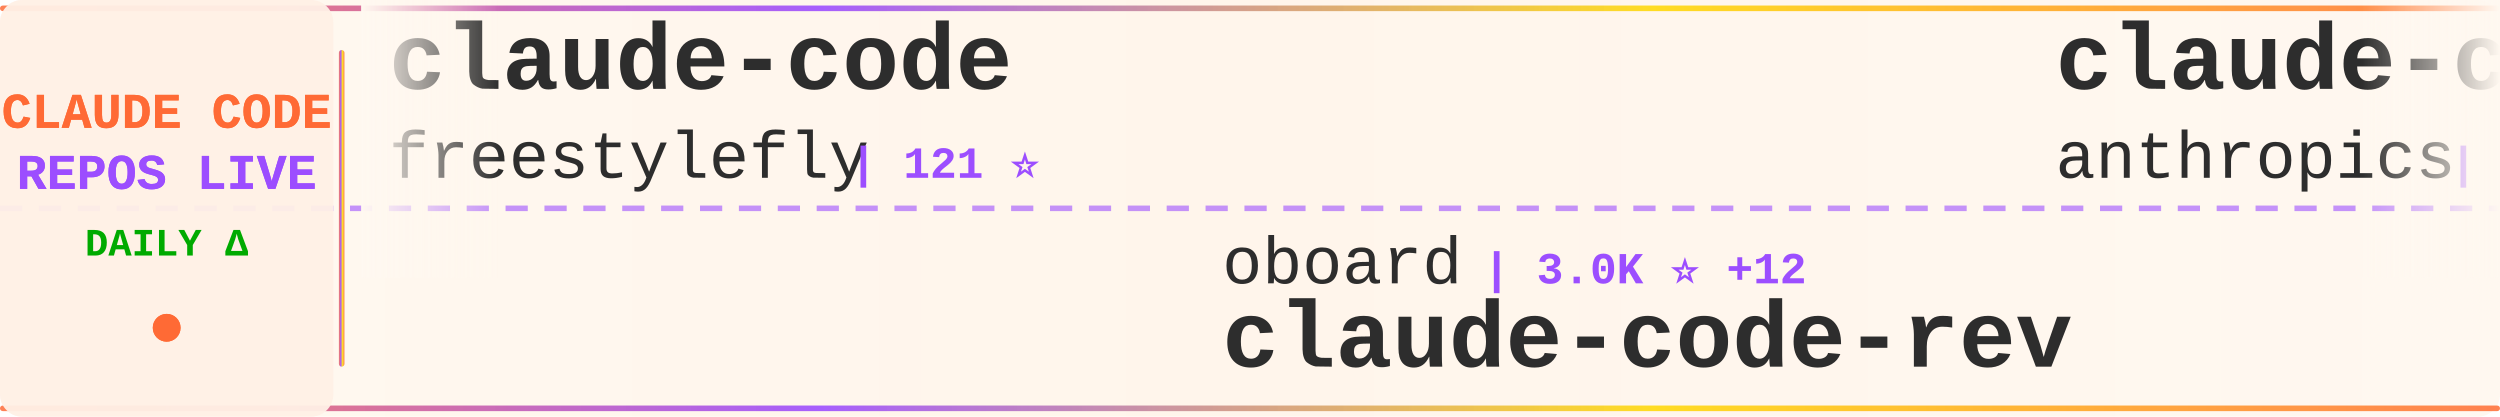
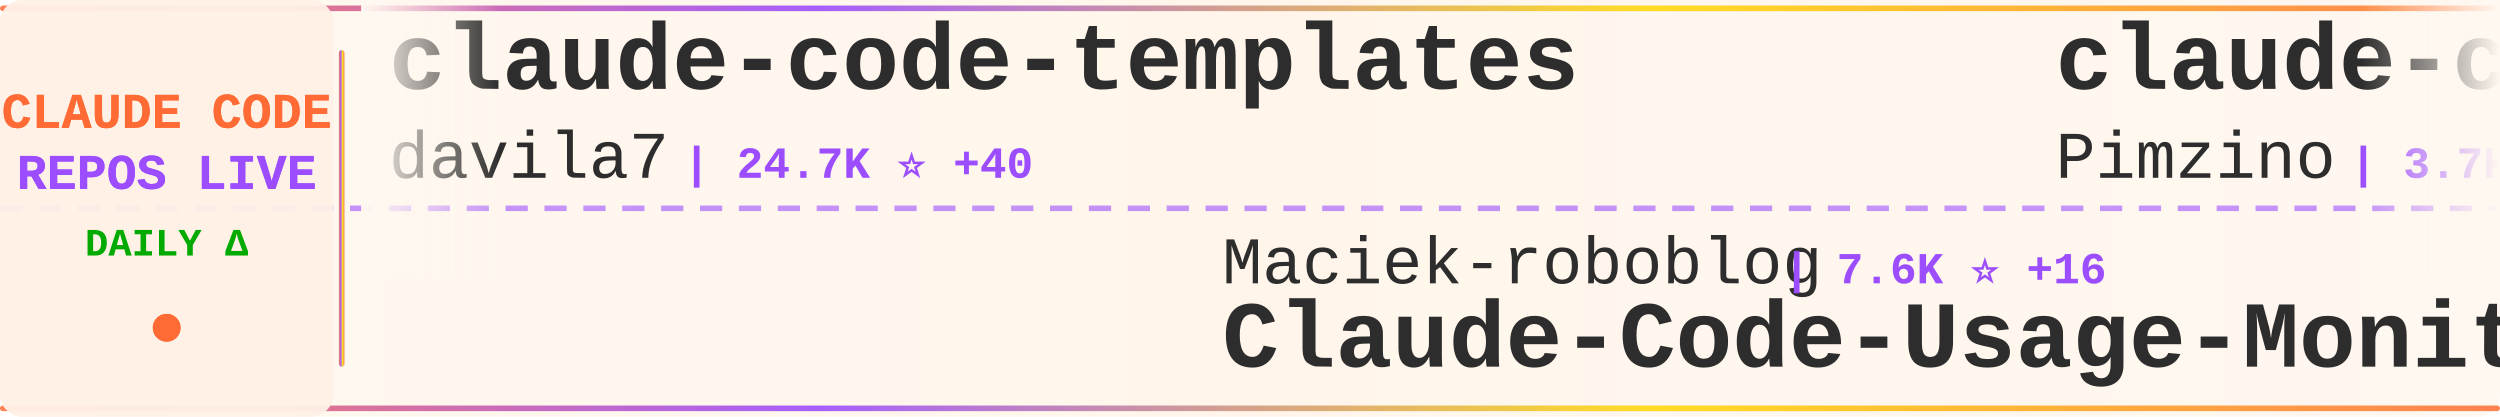
<svg xmlns="http://www.w3.org/2000/svg" width="900" height="150">
  <defs>
    <linearGradient id="tickerBg" x1="0%" y1="0%" x2="100%" y2="0%">
      <stop offset="0%" style="stop-color:#fff8f0;stop-opacity:0.98" />
      <stop offset="50%" style="stop-color:#fff5eb;stop-opacity:1" />
      <stop offset="100%" style="stop-color:#fff8f0;stop-opacity:0.98" />
    </linearGradient>
    <linearGradient id="borderGrad" x1="0%" y1="0%" x2="100%" y2="0%">
      <stop offset="0%" style="stop-color:#FF6B35;stop-opacity:0.85">
        <animate attributeName="stop-opacity" values="0.85;1;0.85" dur="2s" repeatCount="indefinite" />
      </stop>
      <stop offset="33%" style="stop-color:#9C4EFF;stop-opacity:0.9">
        <animate attributeName="stop-opacity" values="0.9;1;0.9" dur="2.2s" repeatCount="indefinite" />
      </stop>
      <stop offset="66%" style="stop-color:#FFD700;stop-opacity:0.85">
        <animate attributeName="stop-opacity" values="0.85;1;0.85" dur="1.8s" repeatCount="indefinite" />
      </stop>
      <stop offset="100%" style="stop-color:#FF6B35;stop-opacity:0.85">
        <animate attributeName="stop-opacity" values="0.85;1;0.85" dur="2s" repeatCount="indefinite" />
      </stop>
    </linearGradient>
    <filter id="textGlow">
      <feGaussianBlur stdDeviation="0.15" result="coloredBlur" />
      <feMerge>
        <feMergeNode in="coloredBlur" />
        <feMergeNode in="SourceGraphic" />
      </feMerge>
    </filter>
    <filter id="metricGlow">
      <feGaussianBlur stdDeviation="0.2" result="coloredBlur" />
      <feMerge>
        <feMergeNode in="coloredBlur" />
        <feMergeNode in="SourceGraphic" />
      </feMerge>
    </filter>
    <linearGradient id="leftFade" x1="0%" y1="0%" x2="100%" y2="0%">
      <stop offset="0%" style="stop-color:#fff8f0;stop-opacity:1" />
      <stop offset="100%" style="stop-color:#fff8f0;stop-opacity:0" />
    </linearGradient>
    <linearGradient id="rightFade" x1="0%" y1="0%" x2="100%" y2="0%">
      <stop offset="0%" style="stop-color:#fff8f0;stop-opacity:0" />
      <stop offset="100%" style="stop-color:#fff8f0;stop-opacity:1" />
    </linearGradient>
  </defs>
  <rect width="900" height="150" fill="url(#tickerBg)" rx="8" />
  <rect x="0" y="2" width="900" height="2" fill="url(#borderGrad)" rx="1" />
  <rect x="0" y="146" width="900" height="2" fill="url(#borderGrad)" rx="1" />
  <line x1="0" y1="75" x2="900" y2="75" stroke="#9C4EFF" stroke-width="2" stroke-dasharray="8 6" opacity="0.6" />
  <rect x="0" y="0" width="120" height="150" fill="#fff0e6" opacity="0.95" rx="8" />
  <text x="60" y="46" font-family="'Courier New', monospace" font-size="18" font-weight="bold" fill="#FF6B35" text-anchor="middle" filter="url(#textGlow)">
    CLAUDE CODE
  </text>
  <text x="60" y="68" font-family="'Courier New', monospace" font-size="18" font-weight="bold" fill="#9C4EFF" text-anchor="middle" filter="url(#textGlow)">
    REPOS LIVE
  </text>
  <text x="60" y="92" font-family="'Courier New', monospace" font-size="14" font-weight="bold" fill="#00aa00" text-anchor="middle">
    DAILY Δ
  </text>
  <circle cx="60" cy="118" r="5" fill="#FF6B35" filter="url(#metricGlow)">
    <animate attributeName="r" values="4;6;4" dur="1.5s" repeatCount="indefinite" />
    <animate attributeName="opacity" values="0.6;1;0.6" dur="1.5s" repeatCount="indefinite" />
  </circle>
  <rect x="122" y="18" width="2" height="114" fill="url(#borderGrad)" rx="1" />
  <clipPath id="tickerClip">
    <rect x="130" y="0" width="770" height="150" />
  </clipPath>
  <g clip-path="url(#tickerClip)">
    <g id="tickerItems">
      <animateTransform attributeName="transform" attributeType="XML" type="translate" from="0 0" to="-3000 0" dur="54s" repeatCount="indefinite" />
      <g transform="translate(0, 0)">
-         <text x="140" y="32" font-family="'Courier New', monospace" font-size="34" font-weight="bold" fill="#2d2d2d">claude-code</text>
-         <text x="140" y="64" font-family="'Courier New', monospace" font-size="24" font-weight="normal" fill="#2d2d2d" opacity="1.0">freestylefly</text>
-         <text x="306" y="64" font-family="'Courier New', monospace" font-size="16" font-weight="bold" fill="#9C4EFF"> | 121 ⭐</text>
+         <text x="140" y="32" font-family="'Courier New', monospace" font-size="34" font-weight="bold" fill="#2d2d2d">claude-code-templates</text>
+         <text x="140" y="64" font-family="'Courier New', monospace" font-size="24" font-weight="normal" fill="#2d2d2d" opacity="1.0">davila7</text>
+         <text x="246" y="64" font-family="'Courier New', monospace" font-size="16" font-weight="bold" fill="#9C4EFF"> | 24.7K ⭐ +40</text>
      </g>
      <g transform="translate(300, 0)">
-         <text x="140" y="102" font-family="'Courier New', monospace" font-size="24" font-weight="normal" fill="#2d2d2d" opacity="1.0">oboard</text>
-         <text x="234" y="102" font-family="'Courier New', monospace" font-size="16" font-weight="bold" fill="#9C4EFF"> | 3.0K ⭐ +12</text>
-         <text x="140" y="132" font-family="'Courier New', monospace" font-size="34" font-weight="bold" fill="#2d2d2d">claude-code-rev</text>
+         <text x="140" y="102" font-family="'Courier New', monospace" font-size="24" font-weight="normal" fill="#2d2d2d" opacity="1.0">Maciek-roboblog</text>
+         <text x="342" y="102" font-family="'Courier New', monospace" font-size="16" font-weight="bold" fill="#9C4EFF"> | 7.6K ⭐ +16</text>
+         <text x="140" y="132" font-family="'Courier New', monospace" font-size="34" font-weight="bold" fill="#2d2d2d">Claude-Code-Usage-Monito...</text>
      </g>
      <g transform="translate(600, 0)">
-         <text x="140" y="32" font-family="'Courier New', monospace" font-size="34" font-weight="bold" fill="#2d2d2d">claude-code-action</text>
-         <text x="140" y="64" font-family="'Courier New', monospace" font-size="24" font-weight="normal" fill="#2d2d2d" opacity="1.0">anthropics</text>
-         <text x="282" y="64" font-family="'Courier New', monospace" font-size="16" font-weight="bold" fill="#9C4EFF"> | 7.1K ⭐ +23</text>
+         <text x="140" y="32" font-family="'Courier New', monospace" font-size="34" font-weight="bold" fill="#2d2d2d">claude-code-spec-workflo...</text>
+         <text x="140" y="64" font-family="'Courier New', monospace" font-size="24" font-weight="normal" fill="#2d2d2d" opacity="1.0">Pimzino</text>
+         <text x="246" y="64" font-family="'Courier New', monospace" font-size="16" font-weight="bold" fill="#9C4EFF"> | 3.7K ⭐ +5</text>
      </g>
      <g transform="translate(900, 0)">
-         <text x="140" y="102" font-family="'Courier New', monospace" font-size="24" font-weight="normal" fill="#2d2d2d" opacity="1.0">guanshan</text>
-         <text x="258" y="102" font-family="'Courier New', monospace" font-size="16" font-weight="bold" fill="#9C4EFF"> | 56 ⭐ +1</text>
-         <text x="140" y="132" font-family="'Courier New', monospace" font-size="34" font-weight="bold" fill="#2d2d2d">ClaudeCode</text>
+         <text x="140" y="102" font-family="'Courier New', monospace" font-size="24" font-weight="normal" fill="#2d2d2d" opacity="1.0">disler</text>
+         <text x="234" y="102" font-family="'Courier New', monospace" font-size="16" font-weight="bold" fill="#9C4EFF"> | 3.5K ⭐ +4</text>
+         <text x="140" y="132" font-family="'Courier New', monospace" font-size="34" font-weight="bold" fill="#2d2d2d">claude-code-hooks-master...</text>
      </g>
      <g transform="translate(1200, 0)">
-         <text x="140" y="32" font-family="'Courier New', monospace" font-size="34" font-weight="bold" fill="#2d2d2d">claude-code-reverse</text>
-         <text x="140" y="64" font-family="'Courier New', monospace" font-size="24" font-weight="normal" fill="#2d2d2d" opacity="1.0">Yuyz0112</text>
-         <text x="258" y="64" font-family="'Courier New', monospace" font-size="16" font-weight="bold" fill="#9C4EFF"> | 2.3K ⭐ +1</text>
+         <text x="140" y="32" font-family="'Courier New', monospace" font-size="34" font-weight="bold" fill="#2d2d2d">Claude-Code-x-OpenClaw-G...</text>
+         <text x="140" y="64" font-family="'Courier New', monospace" font-size="24" font-weight="normal" fill="#2d2d2d" opacity="1.0">KimYx0207</text>
+         <text x="270" y="64" font-family="'Courier New', monospace" font-size="16" font-weight="bold" fill="#9C4EFF"> | 3.3K ⭐ +21</text>
      </g>
      <g transform="translate(1500, 0)">
-         <text x="140" y="102" font-family="'Courier New', monospace" font-size="24" font-weight="normal" fill="#2d2d2d" opacity="1.0">edmund-io</text>
-         <text x="270" y="102" font-family="'Courier New', monospace" font-size="16" font-weight="bold" fill="#9C4EFF"> | 1.4K ⭐ +1</text>
-         <text x="140" y="132" font-family="'Courier New', monospace" font-size="34" font-weight="bold" fill="#2d2d2d">edmunds-claude-code</text>
+         <text x="140" y="102" font-family="'Courier New', monospace" font-size="24" font-weight="normal" fill="#2d2d2d" opacity="1.0">FlorianBruniaux</text>
+         <text x="342" y="102" font-family="'Courier New', monospace" font-size="16" font-weight="bold" fill="#9C4EFF"> | 3.6K ⭐ +66</text>
+         <text x="140" y="132" font-family="'Courier New', monospace" font-size="34" font-weight="bold" fill="#2d2d2d">claude-code-ultimate-gui...</text>
      </g>
      <g transform="translate(1800, 0)">
-         <text x="140" y="32" font-family="'Courier New', monospace" font-size="34" font-weight="bold" fill="#2d2d2d">claude-code-guide</text>
-         <text x="140" y="64" font-family="'Courier New', monospace" font-size="24" font-weight="normal" fill="#2d2d2d" opacity="1.0">Cranot</text>
-         <text x="234" y="64" font-family="'Courier New', monospace" font-size="16" font-weight="bold" fill="#9C4EFF"> | 2.6K ⭐ +5</text>
+         <text x="140" y="32" font-family="'Courier New', monospace" font-size="34" font-weight="bold" fill="#2d2d2d">claude-code-base-action</text>
+         <text x="140" y="64" font-family="'Courier New', monospace" font-size="24" font-weight="normal" fill="#2d2d2d" opacity="1.0">anthropics</text>
+         <text x="282" y="64" font-family="'Courier New', monospace" font-size="16" font-weight="bold" fill="#9C4EFF"> | 798 ⭐ +2</text>
      </g>
      <g transform="translate(2100, 0)">
+         <text x="140" y="102" font-family="'Courier New', monospace" font-size="24" font-weight="normal" fill="#2d2d2d" opacity="1.0">zstmfhy</text>
+         <text x="246" y="102" font-family="'Courier New', monospace" font-size="16" font-weight="bold" fill="#9C4EFF"> | 192 ⭐</text>
+         <text x="140" y="132" font-family="'Courier New', monospace" font-size="34" font-weight="bold" fill="#2d2d2d">Claude-code</text>
+       </g>
+       <g transform="translate(2400, 0)">
+         <text x="140" y="32" font-family="'Courier New', monospace" font-size="34" font-weight="bold" fill="#2d2d2d">claude-code-from-scratch</text>
+         <text x="140" y="64" font-family="'Courier New', monospace" font-size="24" font-weight="normal" fill="#2d2d2d" opacity="1.0">Windy3f3f3f3f</text>
+         <text x="318" y="64" font-family="'Courier New', monospace" font-size="16" font-weight="bold" fill="#9C4EFF"> | 943 ⭐ +13</text>
+       </g>
+       <g transform="translate(2700, 0)">
+         <text x="140" y="102" font-family="'Courier New', monospace" font-size="24" font-weight="normal" fill="#2d2d2d" opacity="1.0">carlvellotti</text>
+         <text x="306" y="102" font-family="'Courier New', monospace" font-size="16" font-weight="bold" fill="#9C4EFF"> | 1.9K ⭐ +5</text>
+         <text x="140" y="132" font-family="'Courier New', monospace" font-size="34" font-weight="bold" fill="#2d2d2d">claude-code-pm-course</text>
+       </g>
+       <g transform="translate(3000, 0)">
+         <text x="140" y="32" font-family="'Courier New', monospace" font-size="34" font-weight="bold" fill="#2d2d2d">claude-code-templates</text>
+         <text x="140" y="64" font-family="'Courier New', monospace" font-size="24" font-weight="normal" fill="#2d2d2d" opacity="1.0">davila7</text>
+         <text x="246" y="64" font-family="'Courier New', monospace" font-size="16" font-weight="bold" fill="#9C4EFF"> | 24.7K ⭐ +40</text>
+       </g>
+       <g transform="translate(3300, 0)">
        <text x="140" y="102" font-family="'Courier New', monospace" font-size="24" font-weight="normal" fill="#2d2d2d" opacity="1.0">Maciek-roboblog</text>
-         <text x="342" y="102" font-family="'Courier New', monospace" font-size="16" font-weight="bold" fill="#9C4EFF"> | 7.6K ⭐ +15</text>
+         <text x="342" y="102" font-family="'Courier New', monospace" font-size="16" font-weight="bold" fill="#9C4EFF"> | 7.6K ⭐ +16</text>
        <text x="140" y="132" font-family="'Courier New', monospace" font-size="34" font-weight="bold" fill="#2d2d2d">Claude-Code-Usage-Monito...</text>
      </g>
-       <g transform="translate(2400, 0)">
-         <text x="140" y="32" font-family="'Courier New', monospace" font-size="34" font-weight="bold" fill="#2d2d2d">claude-code-infrastructu...</text>
-         <text x="140" y="64" font-family="'Courier New', monospace" font-size="24" font-weight="normal" fill="#2d2d2d" opacity="1.0">diet103</text>
-         <text x="246" y="64" font-family="'Courier New', monospace" font-size="16" font-weight="bold" fill="#9C4EFF"> | 9.5K ⭐ +5</text>
-       </g>
-       <g transform="translate(2700, 0)">
-         <text x="140" y="102" font-family="'Courier New', monospace" font-size="24" font-weight="normal" fill="#2d2d2d" opacity="1.0">huangserva</text>
-         <text x="282" y="102" font-family="'Courier New', monospace" font-size="16" font-weight="bold" fill="#9C4EFF"> | 552 ⭐</text>
-         <text x="140" y="132" font-family="'Courier New', monospace" font-size="34" font-weight="bold" fill="#2d2d2d">claude-code-cli</text>
-       </g>
-       <g transform="translate(3000, 0)">
-         <text x="140" y="32" font-family="'Courier New', monospace" font-size="34" font-weight="bold" fill="#2d2d2d">claude-code</text>
-         <text x="140" y="64" font-family="'Courier New', monospace" font-size="24" font-weight="normal" fill="#2d2d2d" opacity="1.0">freestylefly</text>
-         <text x="306" y="64" font-family="'Courier New', monospace" font-size="16" font-weight="bold" fill="#9C4EFF"> | 121 ⭐</text>
-       </g>
-       <g transform="translate(3300, 0)">
-         <text x="140" y="102" font-family="'Courier New', monospace" font-size="24" font-weight="normal" fill="#2d2d2d" opacity="1.0">oboard</text>
-         <text x="234" y="102" font-family="'Courier New', monospace" font-size="16" font-weight="bold" fill="#9C4EFF"> | 3.0K ⭐ +12</text>
-         <text x="140" y="132" font-family="'Courier New', monospace" font-size="34" font-weight="bold" fill="#2d2d2d">claude-code-rev</text>
-       </g>
      <g transform="translate(3600, 0)">
-         <text x="140" y="32" font-family="'Courier New', monospace" font-size="34" font-weight="bold" fill="#2d2d2d">claude-code-action</text>
-         <text x="140" y="64" font-family="'Courier New', monospace" font-size="24" font-weight="normal" fill="#2d2d2d" opacity="1.0">anthropics</text>
-         <text x="282" y="64" font-family="'Courier New', monospace" font-size="16" font-weight="bold" fill="#9C4EFF"> | 7.1K ⭐ +23</text>
+         <text x="140" y="32" font-family="'Courier New', monospace" font-size="34" font-weight="bold" fill="#2d2d2d">claude-code-spec-workflo...</text>
+         <text x="140" y="64" font-family="'Courier New', monospace" font-size="24" font-weight="normal" fill="#2d2d2d" opacity="1.0">Pimzino</text>
+         <text x="246" y="64" font-family="'Courier New', monospace" font-size="16" font-weight="bold" fill="#9C4EFF"> | 3.7K ⭐ +5</text>
      </g>
      <g transform="translate(3900, 0)">
-         <text x="140" y="102" font-family="'Courier New', monospace" font-size="24" font-weight="normal" fill="#2d2d2d" opacity="1.0">guanshan</text>
-         <text x="258" y="102" font-family="'Courier New', monospace" font-size="16" font-weight="bold" fill="#9C4EFF"> | 56 ⭐ +1</text>
-         <text x="140" y="132" font-family="'Courier New', monospace" font-size="34" font-weight="bold" fill="#2d2d2d">ClaudeCode</text>
+         <text x="140" y="102" font-family="'Courier New', monospace" font-size="24" font-weight="normal" fill="#2d2d2d" opacity="1.0">disler</text>
+         <text x="234" y="102" font-family="'Courier New', monospace" font-size="16" font-weight="bold" fill="#9C4EFF"> | 3.5K ⭐ +4</text>
+         <text x="140" y="132" font-family="'Courier New', monospace" font-size="34" font-weight="bold" fill="#2d2d2d">claude-code-hooks-master...</text>
      </g>
    </g>
  </g>
  <rect x="130" y="0" width="50" height="100" fill="url(#leftFade)" />
  <rect x="850" y="0" width="50" height="100" fill="url(#rightFade)" />
</svg>
